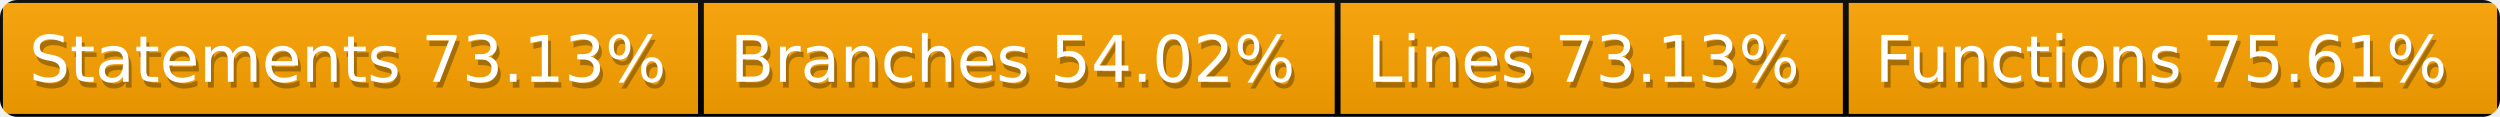
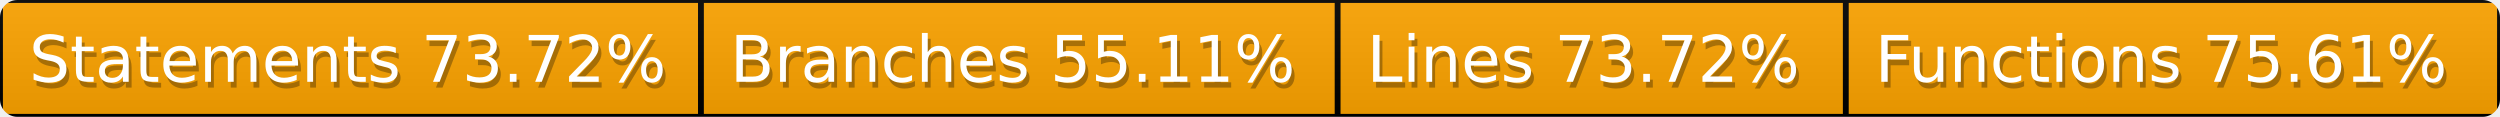
<svg xmlns="http://www.w3.org/2000/svg" width="428" height="20">
  <defs>
    <style>text{font-size:11px;font-family:Verdana,DejaVu Sans,Geneva,sans-serif}text.shadow{fill:#010101;fill-opacity:.3}text.high{fill:#fff}</style>
    <linearGradient id="smooth" x2="0" y2="100%">
      <stop offset="0" stop-color="#aaa" stop-opacity=".1" />
      <stop offset="1" stop-opacity=".1" />
    </linearGradient>
    <mask id="round">
      <rect width="100%" height="100%" rx="3" fill="#fff" />
    </mask>
  </defs>
  <g id="bg" mask="url(#round)">
    <path fill="orange" stroke="#000" d="M0 0h120v20H0zM120 0h109v20H120zM229 0h87v20h-87zM316 0h112v20H316z" />
    <path fill="url(#smooth)" d="M0 0h428v20H0z" />
  </g>
  <g id="fg">
-     <text class="shadow" x="5.5" y="15">Statements 73.13%</text>
-     <text class="high" x="5" y="14">Statements 73.13%</text>
-     <text class="shadow" x="125.5" y="15">Branches 54.02%</text>
-     <text class="high" x="125" y="14">Branches 54.02%</text>
-     <text class="shadow" x="234.5" y="15">Lines 73.13%</text>
-     <text class="high" x="234" y="14">Lines 73.13%</text>
+     <text class="shadow" x="5.5" y="15">Statements 73.72%</text>
+     <text class="high" x="5" y="14">Statements 73.72%</text>
+     <text class="shadow" x="125.5" y="15">Branches 55.11%</text>
+     <text class="high" x="125" y="14">Branches 55.11%</text>
+     <text class="shadow" x="234.5" y="15">Lines 73.72%</text>
+     <text class="high" x="234" y="14">Lines 73.72%</text>
    <text class="shadow" x="321.5" y="15">Functions 75.61%</text>
    <text class="high" x="321" y="14">Functions 75.61%</text>
  </g>
</svg>
